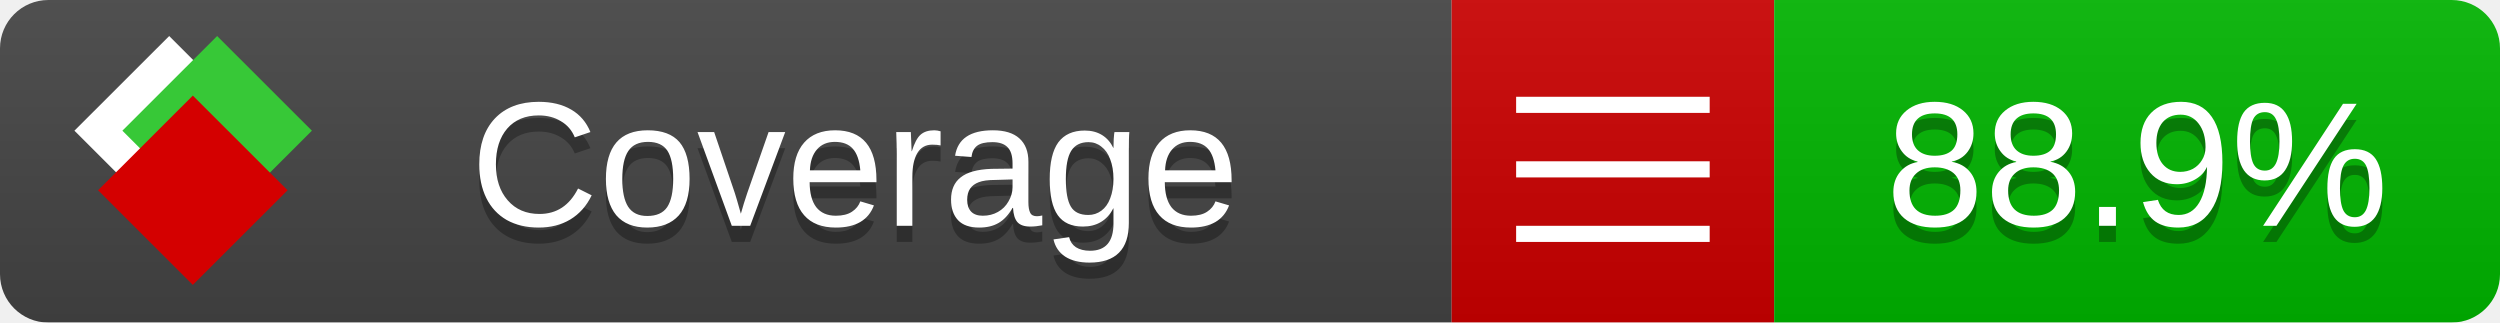
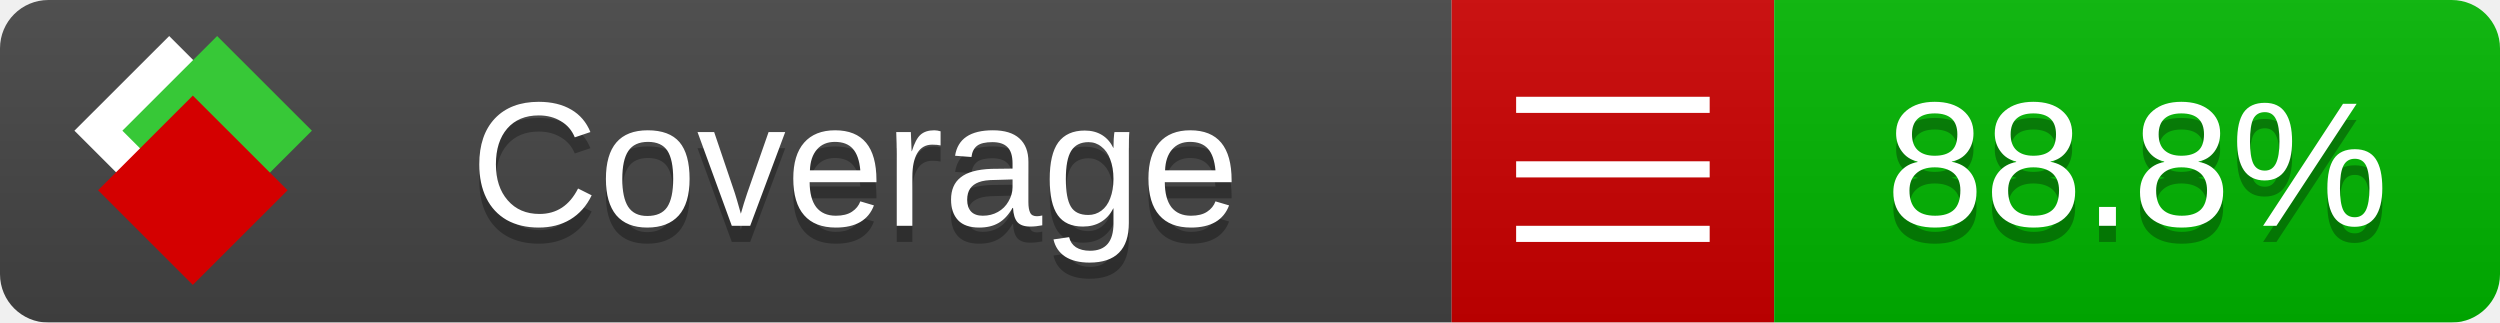
<svg xmlns="http://www.w3.org/2000/svg" xmlns:xlink="http://www.w3.org/1999/xlink" width="155" height="20">
  <style type="text/css">
          
            @keyframes fade1 {
                0% { visibility: visible; opacity: 1; }
               23% { visibility: visible; opacity: 1; }
               25% { visibility: hidden; opacity: 0; }
               48% { visibility: hidden; opacity: 0; }
               50% { visibility: hidden; opacity: 0; }
               73% { visibility: hidden; opacity: 0; }
               75% { visibility: hidden; opacity: 0; }
               98% { visibility: hidden; opacity: 0; }
              100% { visibility: visible; opacity: 1; }
            }
            @keyframes fade2 {
                0% { visibility: hidden; opacity: 0; }
               23% { visibility: hidden; opacity: 0; }
               25% { visibility: visible; opacity: 1; }
               48% { visibility: visible; opacity: 1; }
               50% { visibility: hidden; opacity: 0; }
               73% { visibility: hidden; opacity: 0; }
               75% { visibility: hidden; opacity: 0; }
               98% { visibility: hidden; opacity: 0; }
              100% { visibility: hidden; opacity: 0; }
            }
            @keyframes fade3 {
                0% { visibility: hidden; opacity: 0; }
               23% { visibility: hidden; opacity: 0; }
               25% { visibility: hidden; opacity: 0; }
               48% { visibility: hidden; opacity: 0; }
               50% { visibility: visible; opacity: 1; }
               73% { visibility: visible; opacity: 1; }
               75% { visibility: hidden; opacity: 0; }
               98% { visibility: hidden; opacity: 0; }
              100% { visibility: hidden; opacity: 0; }
            }
            @keyframes fade4 {
                0% { visibility: hidden; opacity: 0; }
               23% { visibility: hidden; opacity: 0; }
               25% { visibility: hidden; opacity: 0; }
               48% { visibility: hidden; opacity: 0; }
               50% { visibility: hidden; opacity: 0; }
               73% { visibility: hidden; opacity: 0; }
               75% { visibility: visible; opacity: 1; }
               98% { visibility: visible; opacity: 1; }
              100% { visibility: hidden; opacity: 0; }
            }
            .linecoverage {
                animation-duration: 15s;
                animation-name: fade1;
                animation-iteration-count: infinite;
            }
            .branchcoverage {
                animation-duration: 15s;
                animation-name: fade2;
                animation-iteration-count: infinite;
            }
            .methodcoverage {
                animation-duration: 15s;
                animation-name: fade3;
                animation-iteration-count: infinite;
            }
            .fullmethodcoverage {
                animation-duration: 15s;
                animation-name: fade4;
                animation-iteration-count: infinite;
            }
          
    </style>
  <defs>
    <linearGradient id="gradient" x2="0" y2="100%">
      <stop offset="0" stop-color="#bbb" stop-opacity=".1" />
      <stop offset="1" stop-opacity=".1" />
    </linearGradient>
    <linearGradient id="c">
      <stop offset="0" stop-color="#d40000" />
      <stop offset="1" stop-color="#ff2a2a" />
    </linearGradient>
    <linearGradient id="a">
      <stop offset="0" stop-color="#e0e0de" />
      <stop offset="1" stop-color="#fff" />
    </linearGradient>
    <linearGradient id="b">
      <stop offset="0" stop-color="#37c837" />
      <stop offset="1" stop-color="#217821" />
    </linearGradient>
    <linearGradient xlink:href="#a" id="e" x1="106.44" x2="69.96" y1="-11.96" y2="-46.84" gradientTransform="matrix(-.8426 -.00045 -.00045 -.8426 -94.27 -75.82)" gradientUnits="userSpaceOnUse" />
    <linearGradient xlink:href="#b" id="f" x1="56.19" x2="77.97" y1="-23.45" y2="10.62" gradientTransform="matrix(.8426 .00045 .00045 .8426 94.27 75.82)" gradientUnits="userSpaceOnUse" />
    <linearGradient xlink:href="#c" id="g" x1="79.98" x2="132.9" y1="10.79" y2="10.79" gradientTransform="matrix(.8426 .00045 .00045 .8426 94.27 75.82)" gradientUnits="userSpaceOnUse" />
    <mask id="mask">
      <rect width="155" height="20" rx="3" fill="#fff" />
    </mask>
    <g id="icon" transform="matrix(.04486 0 0 .04481 -.48 -.63)">
      <rect width="52.92" height="52.92" x="-109.72" y="-27.13" fill="url(#e)" transform="rotate(-135)" />
      <rect width="52.92" height="52.92" x="70.19" y="-39.18" fill="url(#f)" transform="rotate(45)" />
      <rect width="52.92" height="52.92" x="80.05" y="-15.74" fill="url(#g)" transform="rotate(45)" />
    </g>
  </defs>
  <g mask="url(#mask)">
    <rect x="0" y="0" width="90" height="20" fill="#444" />
    <rect x="90" y="0" width="20" height="20" fill="#c00" />
    <rect x="110" y="0" width="45" height="20" fill="#00B600" />
    <rect x="0" y="0" width="155" height="20" fill="url(#gradient)" />
  </g>
  <g>
    <path class="" stroke="#fff" d="M94 6.5 h12 M94 10.5 h12 M94 14.5 h12" />
  </g>
  <g fill="#fff" text-anchor="middle" font-family="Verdana,Arial,Geneva,sans-serif" font-size="11">
    <a xlink:href="https://github.com/danielpalme/ReportGenerator" target="_top">
      <use xlink:href="#icon" transform="translate(3,1) scale(3.5)" />
    </a>
    <text x="53" y="15" fill="#010101" fill-opacity=".3">Coverage</text>
    <text x="53" y="14" fill="#fff">Coverage</text>
-     <text class="" x="132.5" y="15" fill="#010101" fill-opacity=".3">88.9%</text>
-     <text class="" x="132.5" y="14">88.9%</text>
+     <text class="" x="132.5" y="15" fill="#010101" fill-opacity=".3">88.8%</text>
+     <text class="" x="132.5" y="14">88.8%</text>
  </g>
  <g>
    <rect class="" x="90" y="0" width="65" height="20" fill-opacity="0" />
  </g>
</svg>
